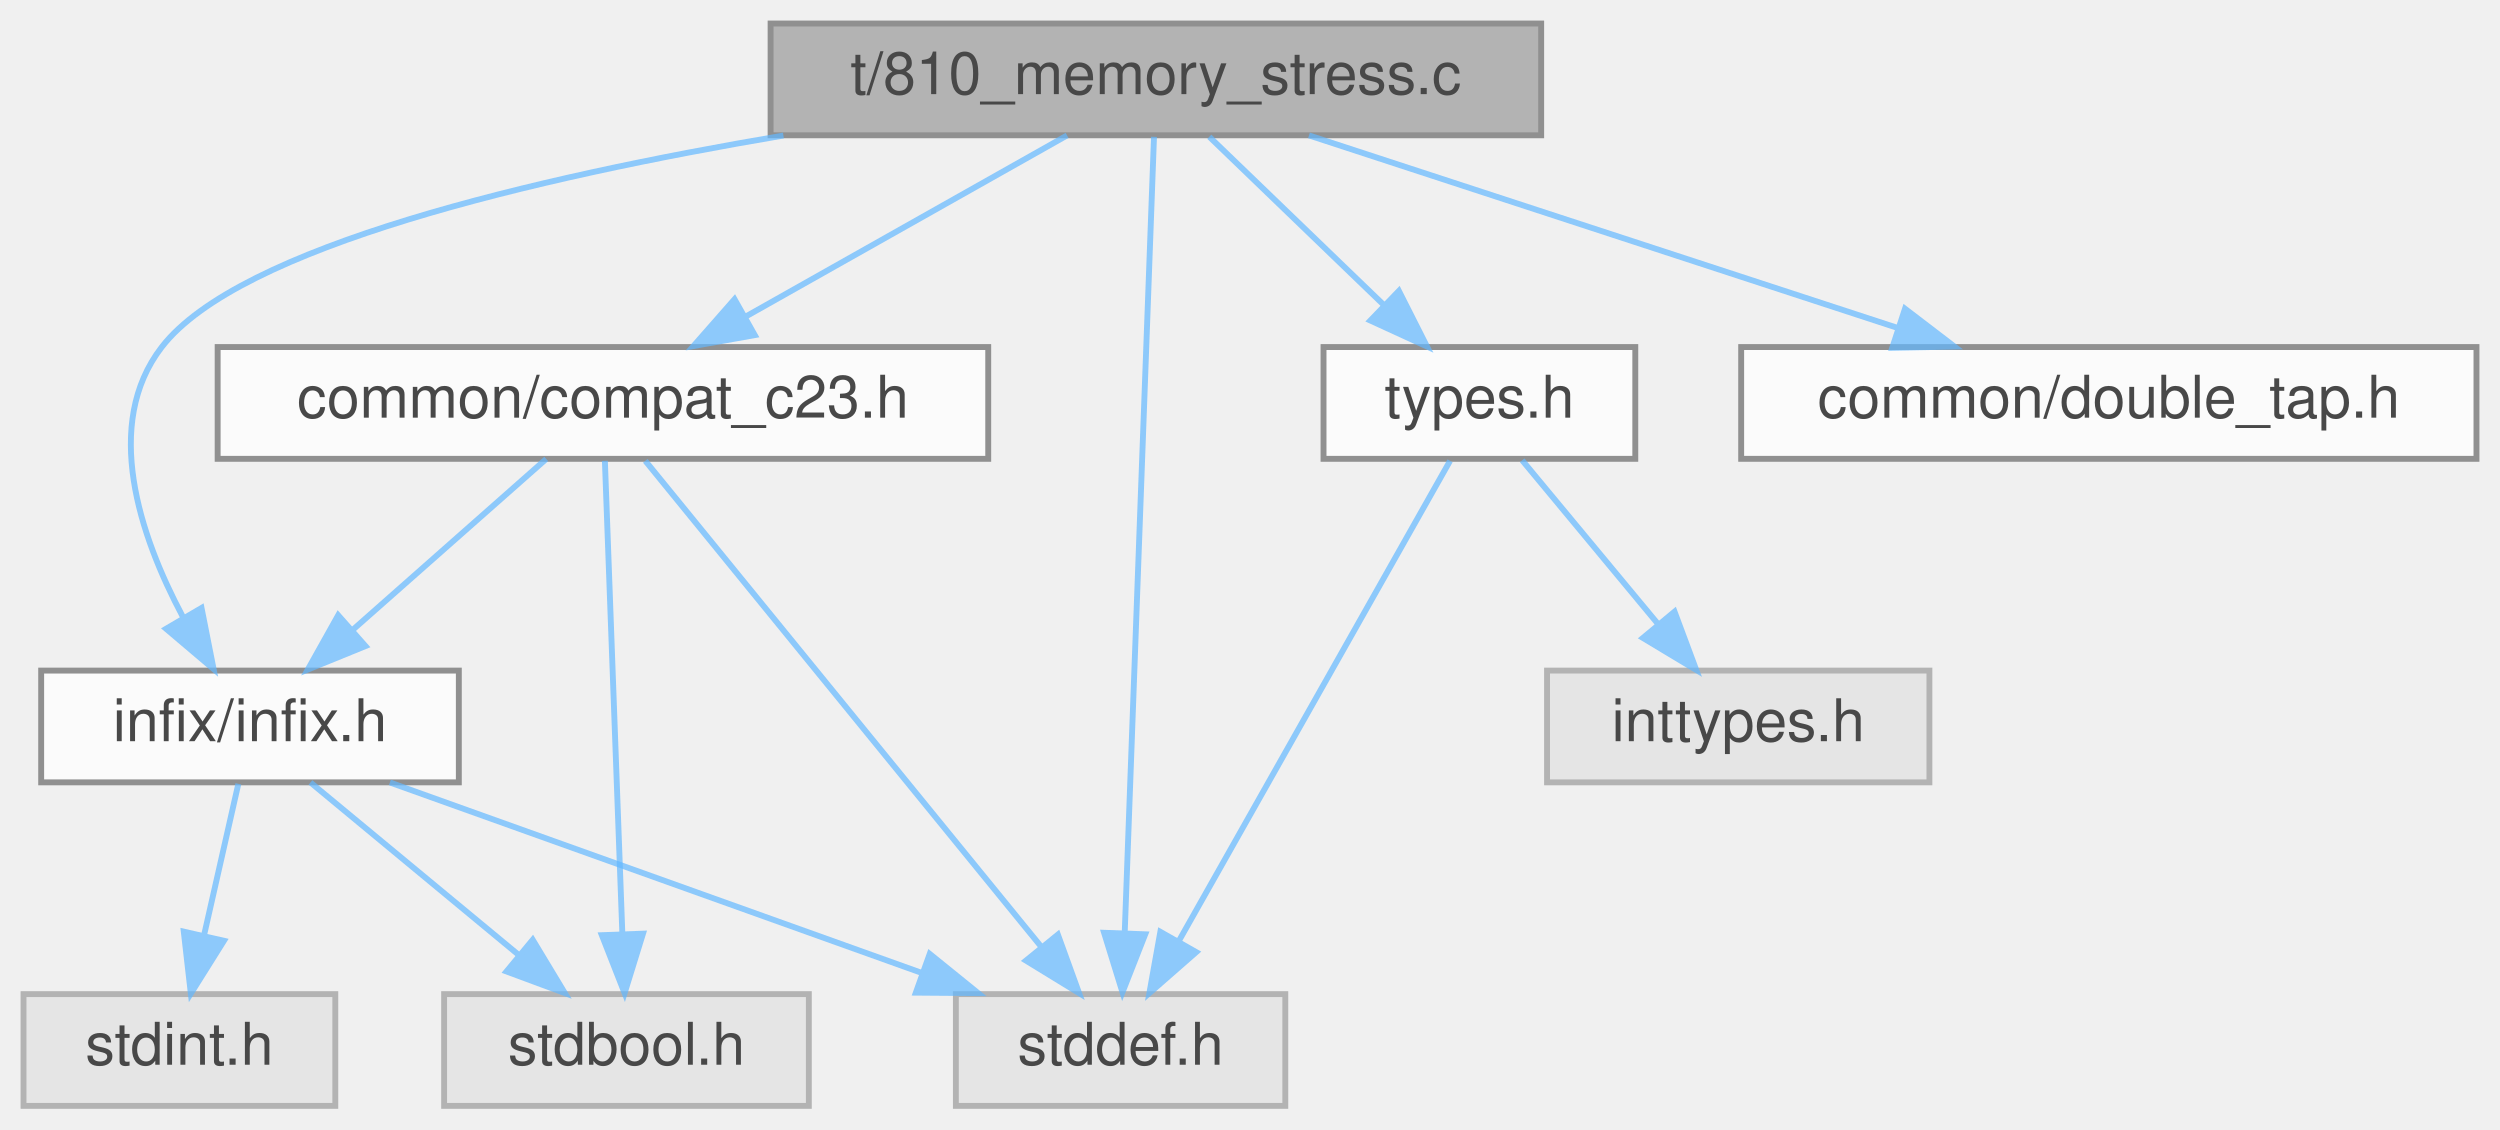
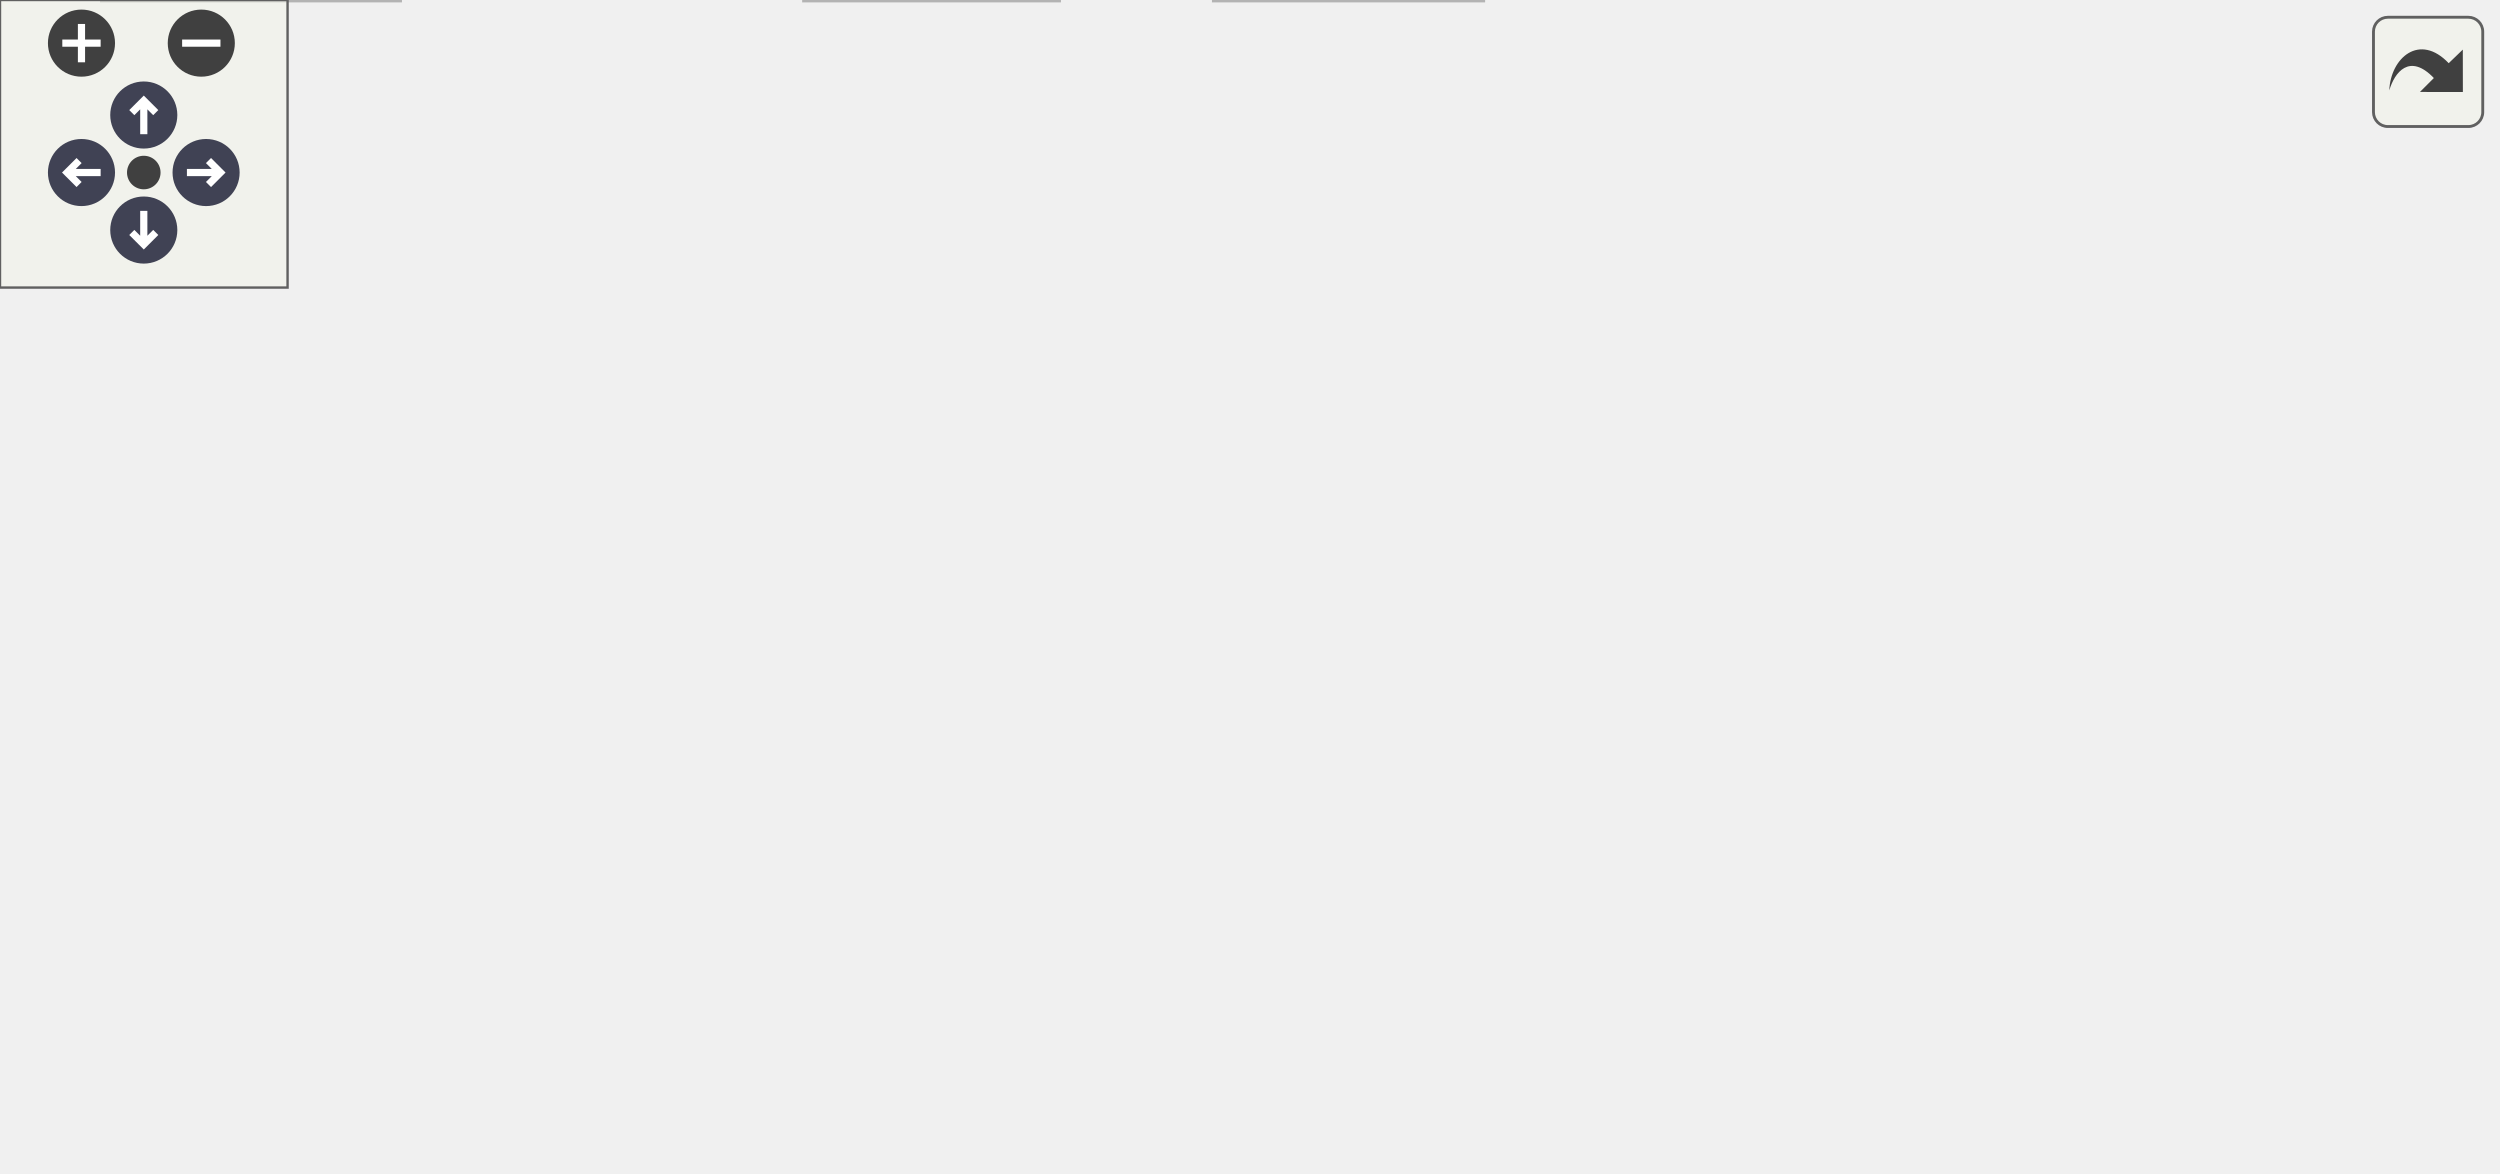
- <svg xmlns="http://www.w3.org/2000/svg" xmlns:xlink="http://www.w3.org/1999/xlink" width="425pt" height="192pt" viewBox="0.00 0.00 425.00 192.00">
-   <svg id="main" version="1.1" xml:space="preserve">
-     <style type="text/css">
+ <svg xmlns="http://www.w3.org/2000/svg" xmlns:xlink="http://www.w3.org/1999/xlink" id="main" version="1.1" xml:space="preserve">
+   <style type="text/css">
.node, .edge {opacity: 0.7;}
.node.selected, .edge.selected {opacity: 1;}
.edge:hover path { stroke: red; }
.edge:hover polygon { stroke: red; fill: red; }
</style>
-     <svg id="graph" class="graph">
-       <g id="graph0" class="graph" transform="scale(1 1) rotate(0) translate(4 188)">
-         <g id="Node000001" class="node">
-           <g id="a_Node000001">
-             <a xlink:title="A stress test to detect memory leaks under heavy allocation/deallocation cycles.">
-               <polygon fill="#999999" stroke="#666666" points="258,-184 127,-184 127,-165 258,-165 258,-184" />
-               <text text-anchor="middle" x="192.5" y="-172" font-family="Helvetica,sans-Serif" font-size="10.00">t/810_memory_stress.c</text>
-             </a>
-           </g>
-         </g>
-         <g id="Node000002" class="node">
-           <g id="a_Node000002">
-             <a xlink:href="compat__c23_8h.html" target="_top" xlink:title="Provides forward compatibility macros for C23 features.">
-               <polygon fill="white" stroke="#666666" points="164,-129 33,-129 33,-110 164,-110 164,-129" />
-               <text text-anchor="middle" x="98.5" y="-117" font-family="Helvetica,sans-Serif" font-size="10.00">common/compat_c23.h</text>
-             </a>
-           </g>
-         </g>
-         <g id="edge1_Node000001_Node000002" class="edge">
-           <g id="a_edge1_Node000001_Node000002">
-             <a xlink:title=" ">
-               <path fill="none" stroke="#63b8ff" d="M177.4,-164.98C162.68,-156.69 140.08,-143.94 122.83,-134.22" />
-               <polygon fill="#63b8ff" stroke="#63b8ff" points="124.31,-131.03 113.88,-129.17 120.87,-137.13 124.31,-131.03" />
-             </a>
-           </g>
-         </g>
-         <g id="Node000003" class="node">
-           <g id="a_Node000003">
-             <a xlink:href="infix_8h.html" target="_top" xlink:title="The public interface for the infix FFI library.">
-               <polygon fill="white" stroke="#666666" points="74,-74 3,-74 3,-55 74,-55 74,-74" />
-               <text text-anchor="middle" x="38.5" y="-62" font-family="Helvetica,sans-Serif" font-size="10.00">infix/infix.h</text>
-             </a>
-           </g>
-         </g>
-         <g id="edge12_Node000001_Node000003" class="edge">
-           <g id="a_edge12_Node000001_Node000003">
-             <a xlink:title=" ">
-               <path fill="none" stroke="#63b8ff" d="M129.18,-164.96C86.85,-157.8 36.6,-146 23.5,-129 13.37,-115.86 19.74,-96.97 27.05,-83.21" />
-               <polygon fill="#63b8ff" stroke="#63b8ff" points="30.26,-84.65 32.31,-74.26 24.23,-81.11 30.26,-84.65" />
-             </a>
-           </g>
-         </g>
-         <g id="Node000005" class="node">
-           <g id="a_Node000005">
-             <a xlink:title=" ">
-               <polygon fill="#e0e0e0" stroke="#999999" points="214.5,-19 158.5,-19 158.5,0 214.5,0 214.5,-19" />
-               <text text-anchor="middle" x="186.5" y="-7" font-family="Helvetica,sans-Serif" font-size="10.00">stddef.h</text>
-             </a>
-           </g>
-         </g>
-         <g id="edge13_Node000001_Node000005" class="edge">
-           <g id="a_edge13_Node000001_Node000005">
-             <a xlink:title=" ">
-               <path fill="none" stroke="#63b8ff" d="M192.18,-164.74C191.24,-139.31 188.51,-65.08 187.21,-29.69" />
-               <polygon fill="#63b8ff" stroke="#63b8ff" points="190.69,-29.17 186.82,-19.31 183.69,-29.43 190.69,-29.17" />
-             </a>
-           </g>
-         </g>
-         <g id="Node000007" class="node">
-           <g id="a_Node000007">
-             <a xlink:href="double__tap_8h.html" target="_top" xlink:title="A lightweight, single-header TAP (Test Anything Protocol) library.">
-               <polygon fill="white" stroke="#666666" points="417,-129 292,-129 292,-110 417,-110 417,-129" />
-               <text text-anchor="middle" x="354.5" y="-117" font-family="Helvetica,sans-Serif" font-size="10.00">common/double_tap.h</text>
-             </a>
-           </g>
-         </g>
-         <g id="edge8_Node000001_Node000007" class="edge">
-           <g id="a_edge8_Node000001_Node000007">
-             <a xlink:title=" ">
-               <path fill="none" stroke="#63b8ff" d="M218.53,-164.98C245.61,-156.13 288.21,-142.19 318.51,-132.28" />
-               <polygon fill="#63b8ff" stroke="#63b8ff" points="319.85,-135.52 328.27,-129.08 317.68,-128.87 319.85,-135.52" />
-             </a>
-           </g>
-         </g>
-         <g id="Node000008" class="node">
-           <g id="a_Node000008">
-             <a xlink:href="types_8h.html" target="_top" xlink:title="Defines common C structures used across the infix test suite.">
-               <polygon fill="white" stroke="#666666" points="274,-129 221,-129 221,-110 274,-110 274,-129" />
-               <text text-anchor="middle" x="247.5" y="-117" font-family="Helvetica,sans-Serif" font-size="10.00">types.h</text>
-             </a>
-           </g>
-         </g>
-         <g id="edge9_Node000001_Node000008" class="edge">
-           <g id="a_edge9_Node000001_Node000008">
-             <a xlink:title=" ">
-               <path fill="none" stroke="#63b8ff" d="M201.58,-164.75C209.59,-157.03 221.46,-145.6 231.12,-136.28" />
-               <polygon fill="#63b8ff" stroke="#63b8ff" points="233.81,-138.55 238.59,-129.09 228.96,-133.51 233.81,-138.55" />
-             </a>
-           </g>
-         </g>
-         <g id="edge2_Node000002_Node000003" class="edge">
-           <g id="a_edge2_Node000002_Node000003">
-             <a xlink:title=" ">
-               <path fill="none" stroke="#63b8ff" d="M88.86,-109.98C79.99,-102.15 66.63,-90.34 55.89,-80.86" />
-               <polygon fill="#63b8ff" stroke="#63b8ff" points="58.13,-78.17 48.32,-74.17 53.49,-83.41 58.13,-78.17" />
-             </a>
-           </g>
-         </g>
-         <g id="Node000004" class="node">
-           <g id="a_Node000004">
-             <a xlink:title=" ">
-               <polygon fill="#e0e0e0" stroke="#999999" points="133.5,-19 71.5,-19 71.5,0 133.5,0 133.5,-19" />
-               <text text-anchor="middle" x="102.5" y="-7" font-family="Helvetica,sans-Serif" font-size="10.00">stdbool.h</text>
-             </a>
-           </g>
-         </g>
-         <g id="edge6_Node000002_Node000004" class="edge">
-           <g id="a_edge6_Node000002_Node000004">
-             <a xlink:title=" ">
-               <path fill="none" stroke="#63b8ff" d="M98.83,-109.66C99.48,-92.17 100.93,-52.8 101.8,-29.27" />
-               <polygon fill="#63b8ff" stroke="#63b8ff" points="105.31,-29.28 102.18,-19.16 98.31,-29.02 105.31,-29.28" />
-             </a>
-           </g>
-         </g>
-         <g id="edge7_Node000002_Node000005" class="edge">
-           <g id="a_edge7_Node000002_Node000005">
-             <a xlink:title=" ">
-               <path fill="none" stroke="#63b8ff" d="M105.7,-109.66C120.41,-91.61 154.09,-50.28 172.99,-27.08" />
-               <polygon fill="#63b8ff" stroke="#63b8ff" points="175.84,-29.12 179.45,-19.16 170.41,-24.7 175.84,-29.12" />
-             </a>
-           </g>
-         </g>
-         <g id="edge3_Node000003_Node000004" class="edge">
-           <g id="a_edge3_Node000003_Node000004">
-             <a xlink:title=" ">
-               <path fill="none" stroke="#63b8ff" d="M48.78,-54.98C58.34,-47.07 72.78,-35.11 84.28,-25.58" />
-               <polygon fill="#63b8ff" stroke="#63b8ff" points="86.56,-28.24 92.03,-19.17 82.1,-22.85 86.56,-28.24" />
-             </a>
-           </g>
-         </g>
-         <g id="edge4_Node000003_Node000005" class="edge">
-           <g id="a_edge4_Node000003_Node000005">
-             <a xlink:title=" ">
-               <path fill="none" stroke="#63b8ff" d="M62.28,-54.98C86.73,-46.23 125.03,-32.51 152.65,-22.62" />
-               <polygon fill="#63b8ff" stroke="#63b8ff" points="154.05,-25.84 162.29,-19.17 151.69,-19.25 154.05,-25.84" />
-             </a>
-           </g>
-         </g>
-         <g id="Node000006" class="node">
-           <g id="a_Node000006">
-             <a xlink:title=" ">
-               <polygon fill="#e0e0e0" stroke="#999999" points="53,-19 0,-19 0,0 53,0 53,-19" />
-               <text text-anchor="middle" x="26.5" y="-7" font-family="Helvetica,sans-Serif" font-size="10.00">stdint.h</text>
-             </a>
-           </g>
-         </g>
-         <g id="edge5_Node000003_Node000006" class="edge">
-           <g id="a_edge5_Node000003_Node000006">
-             <a xlink:title=" ">
-               <path fill="none" stroke="#63b8ff" d="M36.52,-54.75C34.93,-47.72 32.64,-37.62 30.65,-28.84" />
-               <polygon fill="#63b8ff" stroke="#63b8ff" points="34.07,-28.07 28.44,-19.09 27.24,-29.62 34.07,-28.07" />
-             </a>
-           </g>
-         </g>
-         <g id="edge11_Node000008_Node000005" class="edge">
-           <g id="a_edge11_Node000008_Node000005">
-             <a xlink:title=" ">
-               <path fill="none" stroke="#63b8ff" d="M242.51,-109.66C232.45,-91.85 209.58,-51.37 196.39,-28.01" />
-               <polygon fill="#63b8ff" stroke="#63b8ff" points="199.36,-26.14 191.39,-19.16 193.26,-29.59 199.36,-26.14" />
-             </a>
-           </g>
-         </g>
-         <g id="Node000009" class="node">
-           <g id="a_Node000009">
-             <a xlink:title=" ">
-               <polygon fill="#e0e0e0" stroke="#999999" points="324,-74 259,-74 259,-55 324,-55 324,-74" />
-               <text text-anchor="middle" x="291.5" y="-62" font-family="Helvetica,sans-Serif" font-size="10.00">inttypes.h</text>
-             </a>
-           </g>
-         </g>
-         <g id="edge10_Node000008_Node000009" class="edge">
-           <g id="a_edge10_Node000008_Node000009">
-             <a xlink:title=" ">
-               <path fill="none" stroke="#63b8ff" d="M254.77,-109.75C261.04,-102.18 270.29,-91.05 277.93,-81.84" />
-               <polygon fill="#63b8ff" stroke="#63b8ff" points="280.67,-84.02 284.37,-74.09 275.29,-79.55 280.67,-84.02" />
-             </a>
-           </g>
-         </g>
-       </g>
-     </svg>
+   <defs>
+     <circle id="rim" cx="0" cy="0" r="7" />
+     <circle id="rim2" cx="0" cy="0" r="3.5" />
+     <g id="zoomPlus">
+       <use xlink:href="#rim" fill="#404040">
+         <set attributeName="fill" to="#808080" begin="zoomplus.mouseover" end="zoomplus.mouseout" />
+       </use>
+       <path d="M-4,0h8M0,-4v8" fill="none" stroke="white" stroke-width="1.5" pointer-events="none" />
+     </g>
+     <g id="zoomMin">
+       <use xlink:href="#rim" fill="#404040">
+         <set attributeName="fill" to="#808080" begin="zoomminus.mouseover" end="zoomminus.mouseout" />
+       </use>
+       <path d="M-4,0h8" fill="none" stroke="white" stroke-width="1.5" pointer-events="none" />
+     </g>
+     <g id="arrowUp" transform="translate(30 24)">
+       <use xlink:href="#rim" />
+       <path pointer-events="none" fill="none" stroke="white" stroke-width="1.5" d="M0,-3.0v7 M-2.5,-0.5L0,-3.0L2.5,-0.5" />
+     </g>
+     <g id="arrowRight" transform="rotate(90) translate(36 -43)">
+       <use xlink:href="#rim" />
+       <path pointer-events="none" fill="none" stroke="white" stroke-width="1.5" d="M0,-3.0v7 M-2.5,-0.5L0,-3.0L2.5,-0.5" />
+     </g>
+     <g id="arrowDown" transform="rotate(180) translate(-30 -48)">
+       <use xlink:href="#rim" />
+       <path pointer-events="none" fill="none" stroke="white" stroke-width="1.5" d="M0,-3.0v7 M-2.5,-0.5L0,-3.0L2.5,-0.5" />
+     </g>
+     <g id="arrowLeft" transform="rotate(270) translate(-36 17)">
+       <use xlink:href="#rim" />
+       <path pointer-events="none" fill="none" stroke="white" stroke-width="1.5" d="M0,-3.0v7 M-2.5,-0.5L0,-3.0L2.5,-0.5" />
+     </g>
+     <g id="resetDef">
+       <use xlink:href="#rim2" fill="#404040">
+         <set attributeName="fill" to="#808080" begin="reset.mouseover" end="reset.mouseout" />
+       </use>
+     </g>
+   </defs>
+   <svg id="graph" class="graph">
+     <g id="viewport">
+       <g id="Node000001" class="node">
+         <g id="a_Node000001">
+           <a xlink:title="A stress test to detect memory leaks under heavy allocation/deallocation cycles.">
+             <polygon fill="#999999" stroke="#666666" points="361.87,-184 230.87,-184 230.87,-165 361.87,-165 361.87,-184" />
+             <text text-anchor="middle" x="296.37" y="-172" font-family="Helvetica,sans-Serif" font-size="10.00">t/810_memory_stress.c</text>
+           </a>
+         </g>
+       </g>
+       <g id="Node000002" class="node">
+         <g id="a_Node000002">
+           <a xlink:href="compat__c23_8h.html" target="_top" xlink:title="Provides forward compatibility macros for C23 features.">
+             <polygon fill="white" stroke="#666666" points="229.87,-129 98.87,-129 98.87,-110 229.87,-110 229.87,-129" />
+             <text text-anchor="middle" x="164.37" y="-117" font-family="Helvetica,sans-Serif" font-size="10.00">common/compat_c23.h</text>
+           </a>
+         </g>
+       </g>
+       <g id="edge1_Node000001_Node000002" class="edge">
+         <g id="a_edge1_Node000001_Node000002">
+           <a xlink:title=" ">
+             <path fill="none" stroke="#63b8ff" d="M275.16,-164.98C253.64,-156.34 220.09,-142.87 195.54,-133.02" />
+             <polygon fill="#63b8ff" stroke="#63b8ff" points="196.55,-129.65 185.96,-129.17 193.94,-136.14 196.55,-129.65" />
+           </a>
+         </g>
+       </g>
+       <g id="Node000004" class="node">
+         <g id="a_Node000004">
+           <a xlink:href="infix_8h.html" target="_top" xlink:title="The public interface for the infix FFI library.">
+             <polygon fill="white" stroke="#666666" points="229.87,-74 158.87,-74 158.87,-55 229.87,-55 229.87,-74" />
+             <text text-anchor="middle" x="194.37" y="-62" font-family="Helvetica,sans-Serif" font-size="10.00">infix/infix.h</text>
+           </a>
+         </g>
+       </g>
+       <g id="edge13_Node000001_Node000004" class="edge">
+         <g id="a_edge13_Node000001_Node000004">
+           <a xlink:title=" ">
+             <path fill="none" stroke="#63b8ff" d="M288.6,-164.77C277.57,-152.44 256.68,-129.26 238.37,-110 229.29,-100.45 218.94,-89.96 210.56,-81.57" />
+             <polygon fill="#63b8ff" stroke="#63b8ff" points="212.79,-78.85 203.24,-74.26 207.85,-83.8 212.79,-78.85" />
+           </a>
+         </g>
+       </g>
+       <g id="Node000006" class="node">
+         <g id="a_Node000006">
+           <a xlink:title=" ">
+             <polygon fill="#e0e0e0" stroke="#999999" points="309.37,-19 253.37,-19 253.37,0 309.37,0 309.37,-19" />
+             <text text-anchor="middle" x="281.37" y="-7" font-family="Helvetica,sans-Serif" font-size="10.00">stddef.h</text>
+           </a>
+         </g>
+       </g>
+       <g id="edge14_Node000001_Node000006" class="edge">
+         <g id="a_edge14_Node000001_Node000006">
+           <a xlink:title=" ">
+             <path fill="none" stroke="#63b8ff" d="M295.56,-164.74C293.22,-139.31 286.39,-65.08 283.13,-29.69" />
+             <polygon fill="#63b8ff" stroke="#63b8ff" points="286.58,-28.94 282.18,-19.31 279.61,-29.59 286.58,-28.94" />
+           </a>
+         </g>
+       </g>
+       <g id="Node000008" class="node">
+         <g id="a_Node000008">
+           <a xlink:href="double__tap_8h.html" target="_top" xlink:title="A lightweight, single-header TAP (Test Anything Protocol) library.">
+             <polygon fill="white" stroke="#666666" points="520.87,-129 395.87,-129 395.87,-110 520.87,-110 520.87,-129" />
+             <text text-anchor="middle" x="458.37" y="-117" font-family="Helvetica,sans-Serif" font-size="10.00">common/double_tap.h</text>
+           </a>
+         </g>
+       </g>
+       <g id="edge9_Node000001_Node000008" class="edge">
+         <g id="a_edge9_Node000001_Node000008">
+           <a xlink:title=" ">
+             <path fill="none" stroke="#63b8ff" d="M322.4,-164.98C349.48,-156.13 392.08,-142.19 422.37,-132.28" />
+             <polygon fill="#63b8ff" stroke="#63b8ff" points="423.72,-135.52 432.14,-129.08 421.54,-128.87 423.72,-135.52" />
+           </a>
+         </g>
+       </g>
+       <g id="Node000009" class="node">
+         <g id="a_Node000009">
+           <a xlink:href="types_8h.html" target="_top" xlink:title="Defines common C structures used across the infix test suite.">
+             <polygon fill="white" stroke="#666666" points="377.87,-129 324.87,-129 324.87,-110 377.87,-110 377.87,-129" />
+             <text text-anchor="middle" x="351.37" y="-117" font-family="Helvetica,sans-Serif" font-size="10.00">types.h</text>
+           </a>
+         </g>
+       </g>
+       <g id="edge10_Node000001_Node000009" class="edge">
+         <g id="a_edge10_Node000001_Node000009">
+           <a xlink:title=" ">
+             <path fill="none" stroke="#63b8ff" d="M305.45,-164.75C313.46,-157.03 325.33,-145.6 334.99,-136.28" />
+             <polygon fill="#63b8ff" stroke="#63b8ff" points="337.68,-138.55 342.46,-129.09 332.83,-133.51 337.68,-138.55" />
+           </a>
+         </g>
+       </g>
+       <g id="Node000003" class="node">
+         <g id="a_Node000003">
+           <a xlink:href="infix__config_8h.html" target="_top" xlink:title="Platform, architecture, and ABI detection macros.">
+             <polygon fill="white" stroke="#666666" points="140.87,-74 13.87,-74 13.87,-55 140.87,-55 140.87,-74" />
+             <text text-anchor="middle" x="77.37" y="-62" font-family="Helvetica,sans-Serif" font-size="10.00">common/infix_config.h</text>
+           </a>
+         </g>
+       </g>
+       <g id="edge2_Node000002_Node000003" class="edge">
+         <g id="a_edge2_Node000002_Node000003">
+           <a xlink:title=" ">
+             <path fill="none" stroke="#63b8ff" d="M150.39,-109.98C136.9,-101.77 116.23,-89.18 100.33,-79.49" />
+             <polygon fill="#63b8ff" stroke="#63b8ff" points="101.96,-76.38 91.6,-74.17 98.32,-82.36 101.96,-76.38" />
+           </a>
+         </g>
+       </g>
+       <g id="edge3_Node000002_Node000004" class="edge">
+         <g id="a_edge3_Node000002_Node000004">
+           <a xlink:title=" ">
+             <path fill="none" stroke="#63b8ff" d="M169.32,-109.75C173.43,-102.49 179.39,-91.95 184.47,-82.98" />
+             <polygon fill="#63b8ff" stroke="#63b8ff" points="187.63,-84.52 189.51,-74.09 181.53,-81.07 187.63,-84.52" />
+           </a>
+         </g>
+       </g>
+       <g id="Node000005" class="node">
+         <g id="a_Node000005">
+           <a xlink:title=" ">
+             <polygon fill="#e0e0e0" stroke="#999999" points="83.37,-19 21.37,-19 21.37,0 83.37,0 83.37,-19" />
+             <text text-anchor="middle" x="52.37" y="-7" font-family="Helvetica,sans-Serif" font-size="10.00">stdbool.h</text>
+           </a>
+         </g>
+       </g>
+       <g id="edge7_Node000002_Node000005" class="edge">
+         <g id="a_edge7_Node000002_Node000005">
+           <a xlink:title=" ">
+             <path fill="none" stroke="#63b8ff" d="M106.92,-109.97C66.32,-102.63 16.97,-90.59 4.37,-74 -8.42,-57.17 11.21,-37.78 29.09,-24.9" />
+             <polygon fill="#63b8ff" stroke="#63b8ff" points="31.26,-27.65 37.57,-19.14 27.33,-21.86 31.26,-27.65" />
+           </a>
+         </g>
+       </g>
+       <g id="edge8_Node000002_Node000006" class="edge">
+         <g id="a_edge8_Node000002_Node000006">
+           <a xlink:title=" ">
+             <path fill="none" stroke="#63b8ff" d="M183.53,-109.89C199.45,-102.09 222.05,-89.47 238.37,-74 252.52,-60.59 264.55,-41.74 272.26,-28.06" />
+             <polygon fill="#63b8ff" stroke="#63b8ff" points="275.39,-29.63 277.08,-19.17 269.24,-26.3 275.39,-29.63" />
+           </a>
+         </g>
+       </g>
+       <g id="edge4_Node000004_Node000005" class="edge">
+         <g id="a_edge4_Node000004_Node000005">
+           <a xlink:title=" ">
+             <path fill="none" stroke="#63b8ff" d="M171.55,-54.98C148.2,-46.27 111.66,-32.63 85.2,-22.75" />
+             <polygon fill="#63b8ff" stroke="#63b8ff" points="86.19,-19.39 75.6,-19.17 83.74,-25.95 86.19,-19.39" />
+           </a>
+         </g>
+       </g>
+       <g id="edge5_Node000004_Node000006" class="edge">
+         <g id="a_edge5_Node000004_Node000006">
+           <a xlink:title=" ">
+             <path fill="none" stroke="#63b8ff" d="M208.35,-54.98C221.84,-46.77 242.5,-34.18 258.41,-24.49" />
+             <polygon fill="#63b8ff" stroke="#63b8ff" points="260.42,-27.36 267.14,-19.17 256.77,-21.38 260.42,-27.36" />
+           </a>
+         </g>
+       </g>
+       <g id="Node000007" class="node">
+         <g id="a_Node000007">
+           <a xlink:title=" ">
+             <polygon fill="#e0e0e0" stroke="#999999" points="220.87,-19 167.87,-19 167.87,0 220.87,0 220.87,-19" />
+             <text text-anchor="middle" x="194.37" y="-7" font-family="Helvetica,sans-Serif" font-size="10.00">stdint.h</text>
+           </a>
+         </g>
+       </g>
+       <g id="edge6_Node000004_Node000007" class="edge">
+         <g id="a_edge6_Node000004_Node000007">
+           <a xlink:title=" ">
+             <path fill="none" stroke="#63b8ff" d="M194.37,-54.75C194.37,-47.8 194.37,-37.85 194.37,-29.13" />
+             <polygon fill="#63b8ff" stroke="#63b8ff" points="197.87,-29.09 194.37,-19.09 190.87,-29.09 197.87,-29.09" />
+           </a>
+         </g>
+       </g>
+       <g id="edge12_Node000009_Node000006" class="edge">
+         <g id="a_edge12_Node000009_Node000006">
+           <a xlink:title=" ">
+             <path fill="none" stroke="#63b8ff" d="M345.81,-109.86C337.94,-97.64 323.08,-74.6 310.37,-55 304.46,-45.89 297.86,-35.75 292.44,-27.46" />
+             <polygon fill="#63b8ff" stroke="#63b8ff" points="295.34,-25.48 286.94,-19.02 289.47,-29.31 295.34,-25.48" />
+           </a>
+         </g>
+       </g>
+       <g id="Node000010" class="node">
+         <g id="a_Node000010">
+           <a xlink:title=" ">
+             <polygon fill="#e0e0e0" stroke="#999999" points="427.87,-74 362.87,-74 362.87,-55 427.87,-55 427.87,-74" />
+             <text text-anchor="middle" x="395.37" y="-62" font-family="Helvetica,sans-Serif" font-size="10.00">inttypes.h</text>
+           </a>
+         </g>
+       </g>
+       <g id="edge11_Node000009_Node000010" class="edge">
+         <g id="a_edge11_Node000009_Node000010">
+           <a xlink:title=" ">
+             <path fill="none" stroke="#63b8ff" d="M358.63,-109.75C364.91,-102.18 374.16,-91.05 381.8,-81.84" />
+             <polygon fill="#63b8ff" stroke="#63b8ff" points="384.54,-84.02 388.24,-74.09 379.16,-79.55 384.54,-84.02" />
+           </a>
+         </g>
+       </g>
+     </g>
+   </svg>
+   <g id="navigator" transform="translate(0 0)" fill="#404254">
+     <rect fill="#f2f5e9" fill-opacity="0.5" stroke="#606060" stroke-width=".5" x="0" y="0" width="60" height="60" />
+     <use id="zoomplus" xlink:href="#zoomPlus" x="17" y="9" />
+     <use id="zoomminus" xlink:href="#zoomMin" x="42" y="9" />
+     <use id="reset" xlink:href="#resetDef" x="30" y="36" />
+     <use id="arrowup" xlink:href="#arrowUp" x="0" y="0" />
+     <use id="arrowright" xlink:href="#arrowRight" x="0" y="0" />
+     <use id="arrowdown" xlink:href="#arrowDown" x="0" y="0" />
+     <use id="arrowleft" xlink:href="#arrowLeft" x="0" y="0" />
+   </g>
+   <svg viewBox="0 0 15 15" width="100%" height="30px" preserveAspectRatio="xMaxYMin meet">
+     <g id="arrow_out" transform="scale(0.3 0.3)">
+       <a xlink:href="810__memory__stress_8c__incl_org.svg" target="_base">
+         <rect id="button" ry="5" rx="5" y="6" x="6" height="38" width="38" fill="#f2f5e9" fill-opacity="0.5" stroke="#606060" stroke-width="1.0" />
+         <path id="arrow" d="M 11.5,31.437 C 11.94,20.098 22.043,11.323 32.159,21.979 L 37.069,17.246 C 37.069,17.246 37.088,32 37.088,32 L 22.16,31.978 C 22.16,31.978 26.998,27.14 26.998,27.14 C 18.529,18.264 13.292,25.23 11.5,31.437 z" style="fill:#404040;" />
+       </a>
+     </g>
  </svg>
  <style type="text/css">

[data-mouse-over-selected='false'] { opacity: 0.7; }
[data-mouse-over-selected='true']  { opacity: 1.0; }

</style>
</svg>
